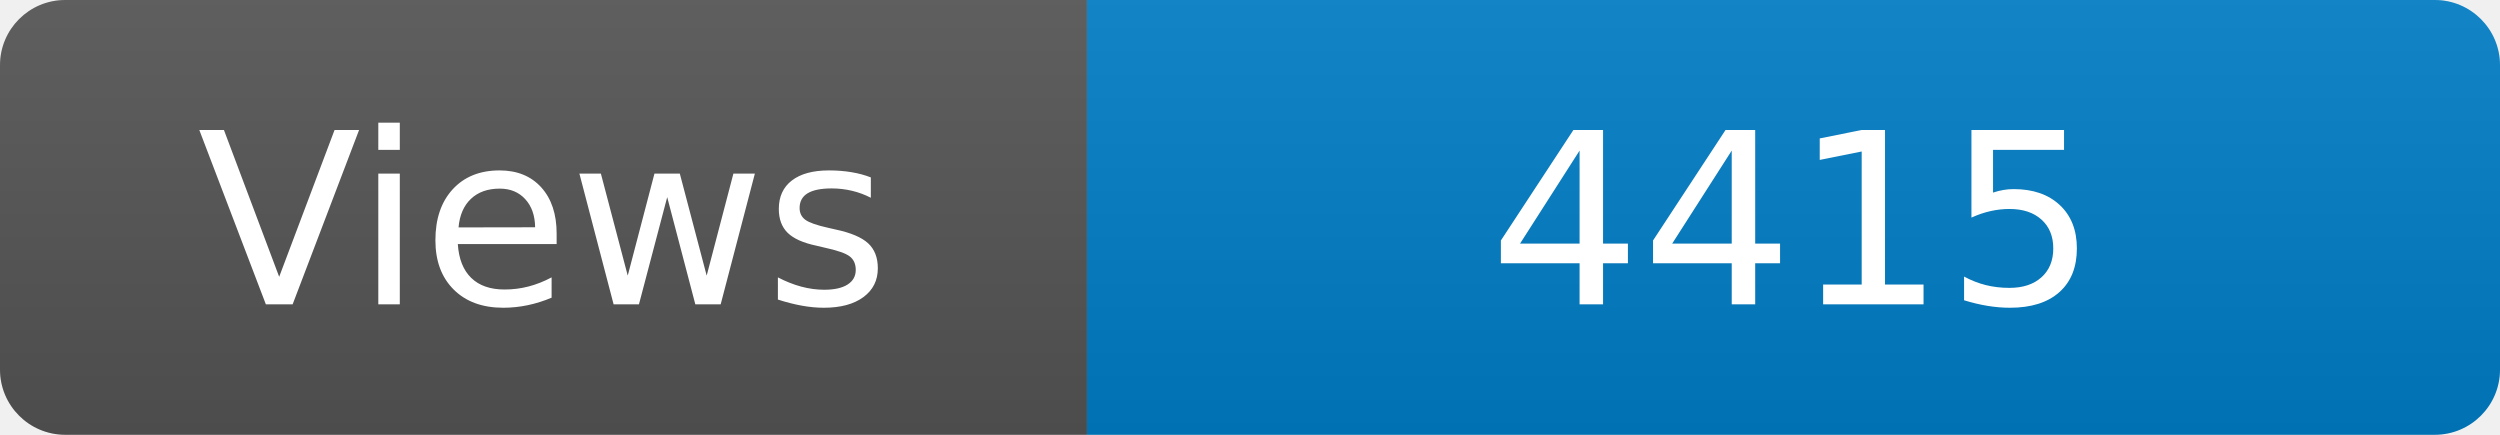
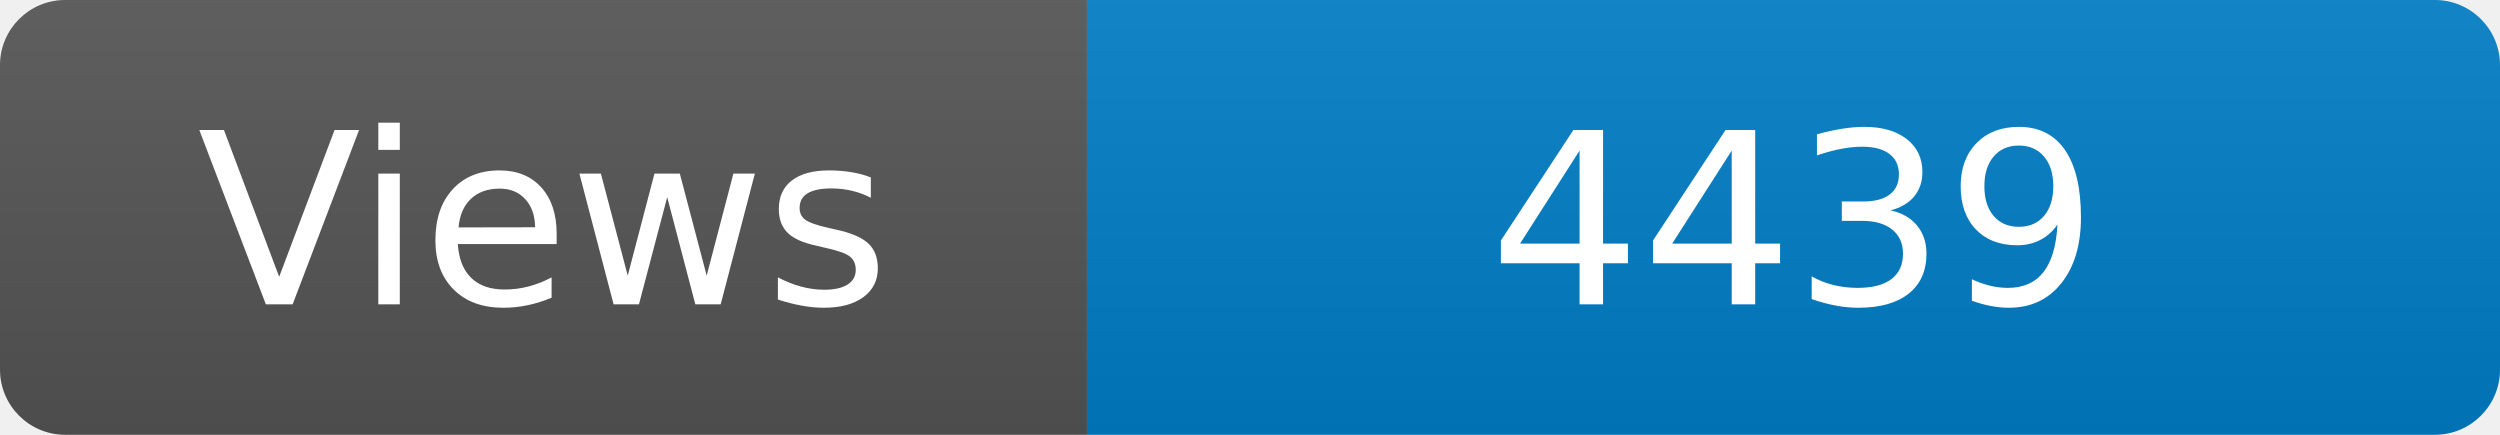
<svg xmlns="http://www.w3.org/2000/svg" width="115" height="20" role="img" aria-label="Maintained?: yes">
  <linearGradient id="s" x2="0" y2="100%">
    <stop offset="0" stop-color="#bbb" stop-opacity=".1" />
    <stop offset="1" stop-opacity=".1" />
  </linearGradient>
  <clipPath id="r">
    <rect width="115" height="20" rx="3" fill="#fff" />
  </clipPath>
  <g clip-path="url(#r)">
    <rect width="50" height="20" fill="#555" />
    <rect x="50" width="160" height="20" fill="#007ec6" />
    <rect width="115" height="20" fill="url(#s)" />
  </g>
  <g fill="#fff" text-anchor="middle" font-family="Verdana,Geneva,DejaVu Sans,sans-serif" font-size="110">
    <text x="250" y="140" transform="scale(.1)" fill="#fff">Views</text>
-     <text x="825" y="140" transform="scale(.1)" fill="#fff">4415</text>
+     <text x="825" y="140" transform="scale(.1)" fill="#fff">4439</text>
  </g>
</svg>
